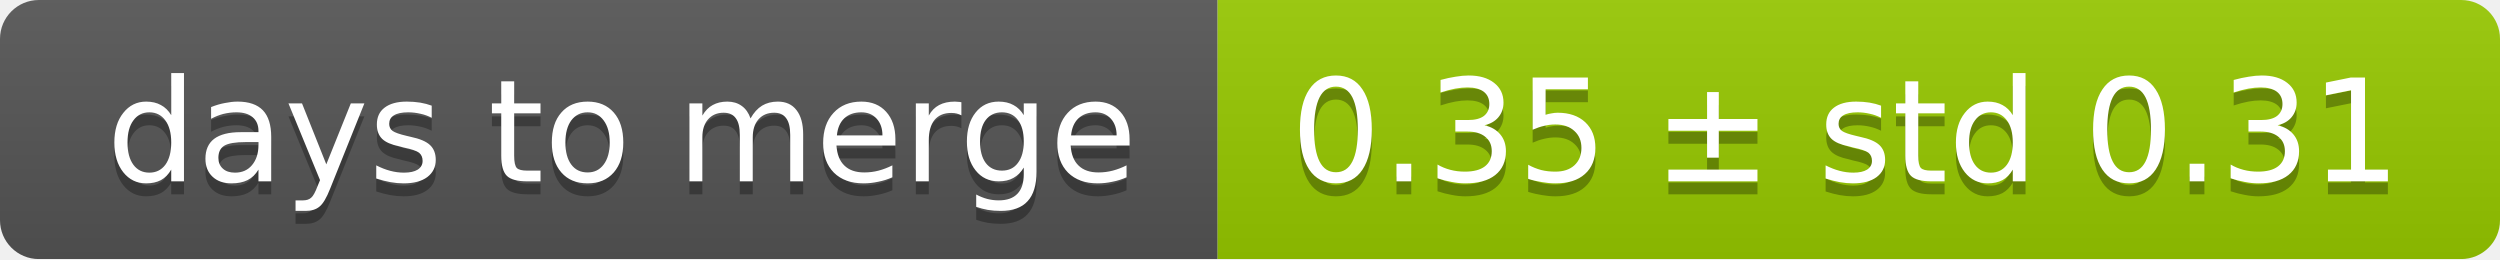
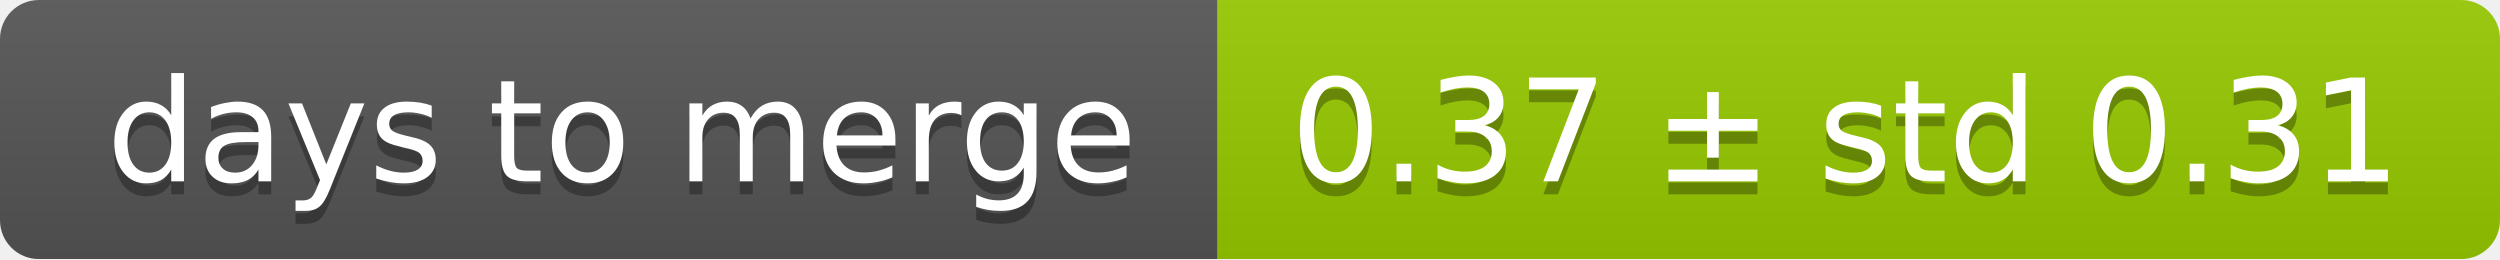
<svg xmlns="http://www.w3.org/2000/svg" width="193" height="20">
  <linearGradient id="smooth" x2="0" y2="100%">
    <stop offset="0" stop-color="#bbb" stop-opacity=".1" />
    <stop offset="1" stop-opacity=".1" />
  </linearGradient>
  <mask id="round">
    <rect width="193" height="20" rx="3" fill="#fff" />
  </mask>
  <g mask="url(#round)">
    <rect width="94" height="20" fill="#555" />
    <rect x="94" width="99" height="20" fill="#97ca00" />
    <rect width="193" height="20" fill="url(#smooth)" />
  </g>
  <g fill="#fff" text-anchor="middle" font-family="DejaVu Sans,Verdana,Geneva,sans-serif" font-size="11">
    <text x="48" y="15" fill="#010101" fill-opacity=".3">days to merge</text>
    <text x="48" y="14">days to merge</text>
-     <text x="142.5" y="15" fill="#010101" fill-opacity=".3">0.35 ± std 0.31</text>
-     <text x="142.5" y="14">0.35 ± std 0.31</text>
+     <text x="142.5" y="15" fill="#010101" fill-opacity=".3">0.37 ± std 0.31</text>
+     <text x="142.5" y="14">0.37 ± std 0.31</text>
  </g>
</svg>
